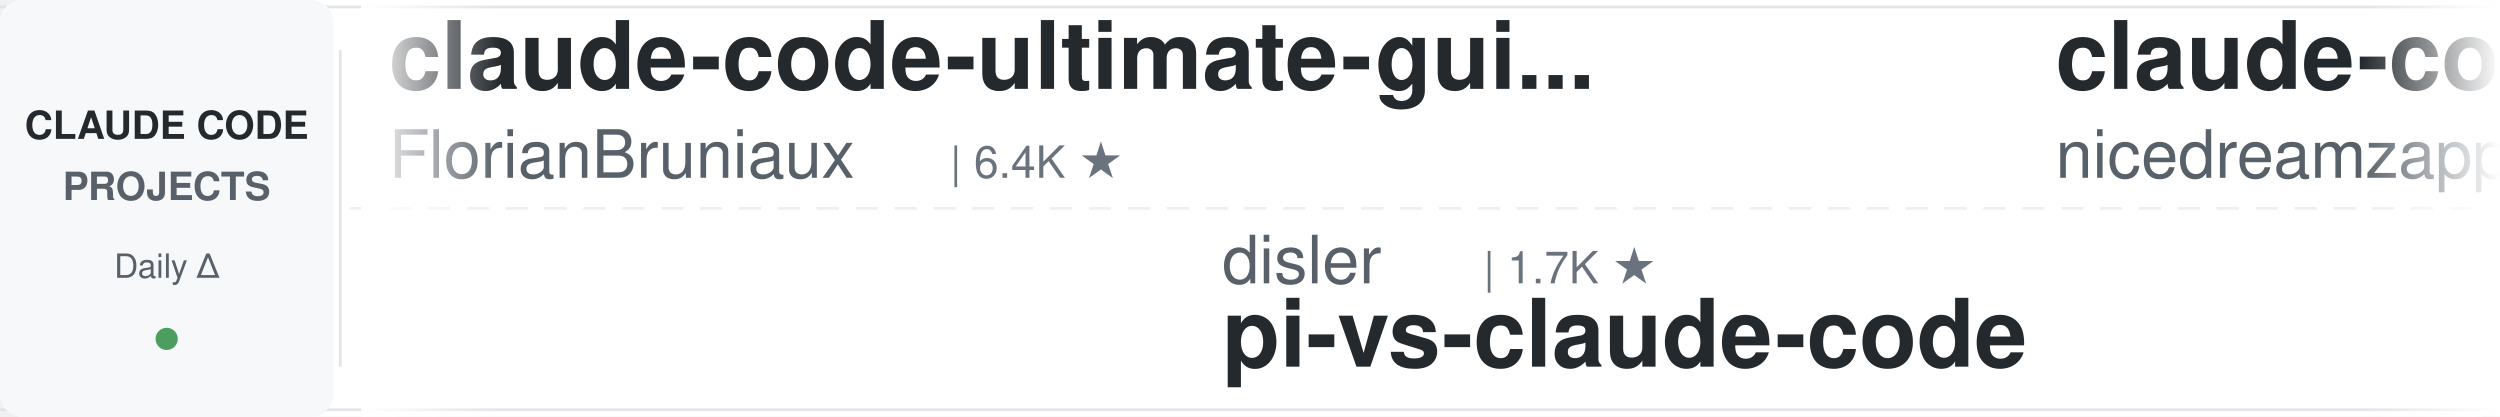
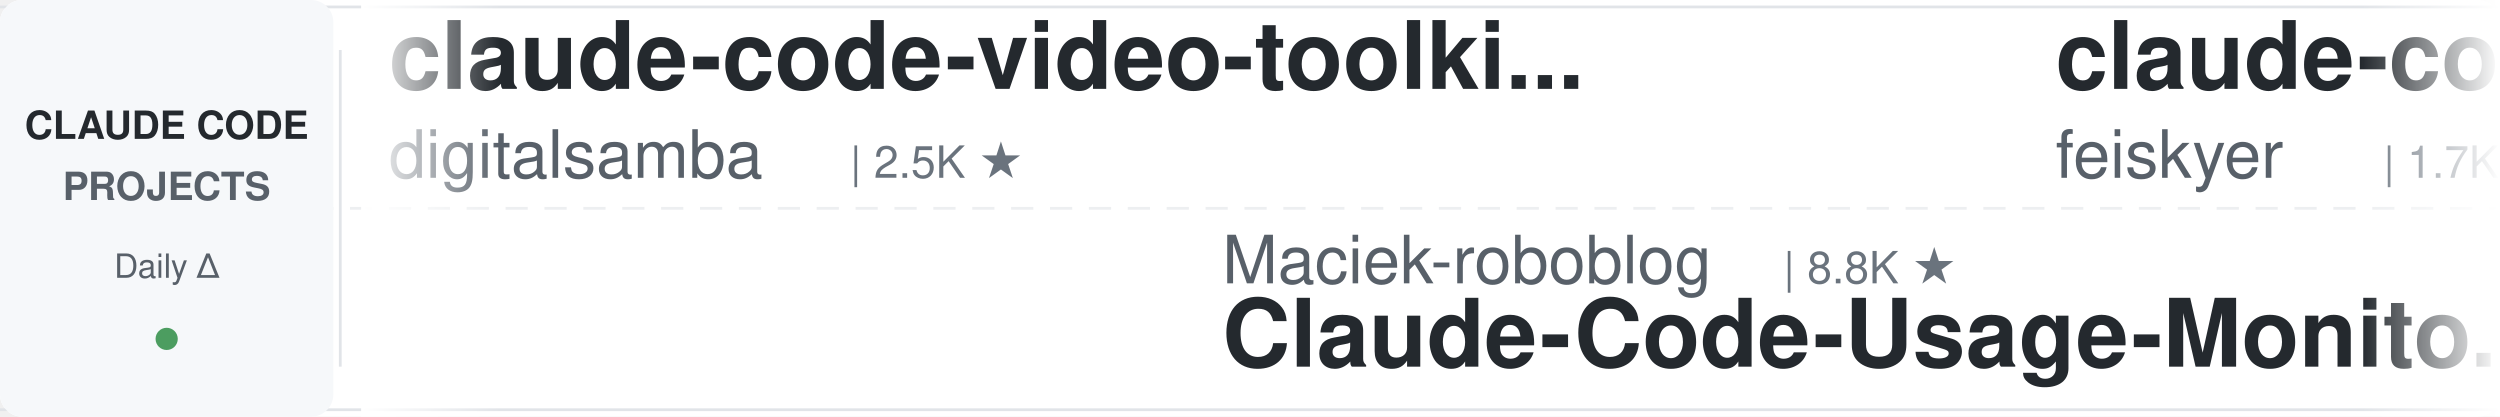
<svg xmlns="http://www.w3.org/2000/svg" width="900" height="150">
  <defs>
    <linearGradient id="leftFade" x1="0%" y1="0%" x2="100%" y2="0%">
      <stop offset="0%" style="stop-color:#ffffff;stop-opacity:1" />
      <stop offset="100%" style="stop-color:#ffffff;stop-opacity:0" />
    </linearGradient>
    <linearGradient id="rightFade" x1="0%" y1="0%" x2="100%" y2="0%">
      <stop offset="0%" style="stop-color:#ffffff;stop-opacity:0" />
      <stop offset="100%" style="stop-color:#ffffff;stop-opacity:1" />
    </linearGradient>
  </defs>
  <rect width="900" height="150" fill="#ffffff" rx="8" />
  <rect x="0" y="2" width="900" height="1" fill="#e1e4e8" />
  <rect x="0" y="147" width="900" height="1" fill="#e1e4e8" />
  <line x1="0" y1="75" x2="900" y2="75" stroke="#e1e4e8" stroke-width="1" stroke-dasharray="8 6" opacity="0.6" />
  <rect x="0" y="0" width="120" height="150" fill="#f6f8fa" rx="8" />
  <text x="60" y="50" font-family="-apple-system, BlinkMacSystemFont, 'Segoe UI', Helvetica, Arial, sans-serif" font-size="14" font-weight="600" fill="#24292e" text-anchor="middle">CLAUDE CODE</text>
  <text x="60" y="72" font-family="-apple-system, BlinkMacSystemFont, 'Segoe UI', Helvetica, Arial, sans-serif" font-size="14" font-weight="600" fill="#586069" text-anchor="middle">PROJECTS</text>
  <text x="60" y="100" font-family="-apple-system, BlinkMacSystemFont, 'Segoe UI', Helvetica, Arial, sans-serif" font-size="12" font-weight="500" fill="#586069" text-anchor="middle">Daily Δ</text>
  <circle cx="60" cy="122" r="4" fill="#22863a" opacity="0.8" />
  <rect x="122" y="18" width="1" height="114" fill="#e1e4e8" />
  <clipPath id="tickerClip">
    <rect x="130" y="0" width="770" height="150" />
  </clipPath>
  <g clip-path="url(#tickerClip)">
    <g id="tickerItems">
      <animateTransform attributeName="transform" attributeType="XML" type="translate" from="0 0" to="-3000 0" dur="54s" repeatCount="indefinite" />
      <g transform="translate(0, 0)">
-         <text x="140" y="32" font-family="-apple-system, BlinkMacSystemFont, 'Segoe UI', Helvetica, Arial, sans-serif" font-size="34" font-weight="600" fill="#24292e">claude-code-ultimate-gui...</text>
-         <text x="140" y="64" font-family="-apple-system, BlinkMacSystemFont, 'Segoe UI', Helvetica, Arial, sans-serif" font-size="24" font-weight="400" fill="#586069">FlorianBruniaux</text>
-         <text x="342" y="64" font-family="-apple-system, BlinkMacSystemFont, 'Segoe UI', Helvetica, Arial, sans-serif" font-size="16" font-weight="500" fill="#6a737d">| 6.4K ★</text>
+         <text x="140" y="32" font-family="-apple-system, BlinkMacSystemFont, 'Segoe UI', Helvetica, Arial, sans-serif" font-size="34" font-weight="600" fill="#24292e">claude-code-video-toolki...</text>
+         <text x="140" y="64" font-family="-apple-system, BlinkMacSystemFont, 'Segoe UI', Helvetica, Arial, sans-serif" font-size="24" font-weight="400" fill="#586069">digitalsamba</text>
+         <text x="306" y="64" font-family="-apple-system, BlinkMacSystemFont, 'Segoe UI', Helvetica, Arial, sans-serif" font-size="16" font-weight="500" fill="#6a737d">| 2.5K ★</text>
      </g>
      <g transform="translate(300, 0)">
-         <text x="140" y="102" font-family="-apple-system, BlinkMacSystemFont, 'Segoe UI', Helvetica, Arial, sans-serif" font-size="24" font-weight="400" fill="#586069">disler</text>
-         <text x="234" y="102" font-family="-apple-system, BlinkMacSystemFont, 'Segoe UI', Helvetica, Arial, sans-serif" font-size="16" font-weight="500" fill="#6a737d">| 1.7K ★</text>
-         <text x="140" y="132" font-family="-apple-system, BlinkMacSystemFont, 'Segoe UI', Helvetica, Arial, sans-serif" font-size="34" font-weight="600" fill="#24292e">pi-vs-claude-code</text>
+         <text x="140" y="102" font-family="-apple-system, BlinkMacSystemFont, 'Segoe UI', Helvetica, Arial, sans-serif" font-size="24" font-weight="400" fill="#586069">Maciek-roboblog</text>
+         <text x="342" y="102" font-family="-apple-system, BlinkMacSystemFont, 'Segoe UI', Helvetica, Arial, sans-serif" font-size="16" font-weight="500" fill="#6a737d">| 8.8K ★</text>
+         <text x="140" y="132" font-family="-apple-system, BlinkMacSystemFont, 'Segoe UI', Helvetica, Arial, sans-serif" font-size="34" font-weight="600" fill="#24292e">Claude-Code-Usage-Monito...</text>
      </g>
      <g transform="translate(600, 0)">
-         <text x="140" y="32" font-family="-apple-system, BlinkMacSystemFont, 'Segoe UI', Helvetica, Arial, sans-serif" font-size="34" font-weight="600" fill="#24292e">claude-code-local</text>
-         <text x="140" y="64" font-family="-apple-system, BlinkMacSystemFont, 'Segoe UI', Helvetica, Arial, sans-serif" font-size="24" font-weight="400" fill="#586069">nicedreamzapp</text>
-         <text x="318" y="64" font-family="-apple-system, BlinkMacSystemFont, 'Segoe UI', Helvetica, Arial, sans-serif" font-size="16" font-weight="500" fill="#6a737d">| 3.5K ★</text>
+         <text x="140" y="32" font-family="-apple-system, BlinkMacSystemFont, 'Segoe UI', Helvetica, Arial, sans-serif" font-size="34" font-weight="600" fill="#24292e">claude-code-settings</text>
+         <text x="140" y="64" font-family="-apple-system, BlinkMacSystemFont, 'Segoe UI', Helvetica, Arial, sans-serif" font-size="24" font-weight="400" fill="#586069">feiskyer</text>
+         <text x="258" y="64" font-family="-apple-system, BlinkMacSystemFont, 'Segoe UI', Helvetica, Arial, sans-serif" font-size="16" font-weight="500" fill="#6a737d">| 1.7K ★</text>
      </g>
      <g transform="translate(900, 0)">
-         <text x="140" y="102" font-family="-apple-system, BlinkMacSystemFont, 'Segoe UI', Helvetica, Arial, sans-serif" font-size="24" font-weight="400" fill="#586069">frankbria</text>
-         <text x="270" y="102" font-family="-apple-system, BlinkMacSystemFont, 'Segoe UI', Helvetica, Arial, sans-serif" font-size="16" font-weight="500" fill="#6a737d">| 9.7K ★</text>
-         <text x="140" y="132" font-family="-apple-system, BlinkMacSystemFont, 'Segoe UI', Helvetica, Arial, sans-serif" font-size="34" font-weight="600" fill="#24292e">ralph-claude-code</text>
+         <text x="140" y="102" font-family="-apple-system, BlinkMacSystemFont, 'Segoe UI', Helvetica, Arial, sans-serif" font-size="24" font-weight="400" fill="#586069">daymade</text>
+         <text x="246" y="102" font-family="-apple-system, BlinkMacSystemFont, 'Segoe UI', Helvetica, Arial, sans-serif" font-size="16" font-weight="500" fill="#6a737d">| 1.5K ★</text>
+         <text x="140" y="132" font-family="-apple-system, BlinkMacSystemFont, 'Segoe UI', Helvetica, Arial, sans-serif" font-size="34" font-weight="600" fill="#24292e">claude-code-skills</text>
      </g>
      <g transform="translate(1200, 0)">
-         <text x="140" y="32" font-family="-apple-system, BlinkMacSystemFont, 'Segoe UI', Helvetica, Arial, sans-serif" font-size="34" font-weight="600" fill="#24292e">learn-claude-code</text>
-         <text x="140" y="64" font-family="-apple-system, BlinkMacSystemFont, 'Segoe UI', Helvetica, Arial, sans-serif" font-size="24" font-weight="400" fill="#586069">shareAI-lab</text>
-         <text x="294" y="64" font-family="-apple-system, BlinkMacSystemFont, 'Segoe UI', Helvetica, Arial, sans-serif" font-size="16" font-weight="500" fill="#6a737d">| 80.3K ★</text>
+         <text x="140" y="32" font-family="-apple-system, BlinkMacSystemFont, 'Segoe UI', Helvetica, Arial, sans-serif" font-size="34" font-weight="600" fill="#24292e">claude-code-rev</text>
+         <text x="140" y="64" font-family="-apple-system, BlinkMacSystemFont, 'Segoe UI', Helvetica, Arial, sans-serif" font-size="24" font-weight="400" fill="#586069">oboard</text>
+         <text x="234" y="64" font-family="-apple-system, BlinkMacSystemFont, 'Segoe UI', Helvetica, Arial, sans-serif" font-size="16" font-weight="500" fill="#6a737d">| 3.3K ★</text>
      </g>
      <g transform="translate(1500, 0)">
-         <text x="140" y="102" font-family="-apple-system, BlinkMacSystemFont, 'Segoe UI', Helvetica, Arial, sans-serif" font-size="24" font-weight="400" fill="#586069">Donchitos</text>
-         <text x="270" y="102" font-family="-apple-system, BlinkMacSystemFont, 'Segoe UI', Helvetica, Arial, sans-serif" font-size="16" font-weight="500" fill="#6a737d">| 38.3K ★</text>
-         <text x="140" y="132" font-family="-apple-system, BlinkMacSystemFont, 'Segoe UI', Helvetica, Arial, sans-serif" font-size="34" font-weight="600" fill="#24292e">Claude-Code-Game-Studios</text>
+         <text x="140" y="102" font-family="-apple-system, BlinkMacSystemFont, 'Segoe UI', Helvetica, Arial, sans-serif" font-size="24" font-weight="400" fill="#586069">jhlee0409</text>
+         <text x="270" y="102" font-family="-apple-system, BlinkMacSystemFont, 'Segoe UI', Helvetica, Arial, sans-serif" font-size="16" font-weight="500" fill="#6a737d">| 2.3K ★</text>
+         <text x="140" y="132" font-family="-apple-system, BlinkMacSystemFont, 'Segoe UI', Helvetica, Arial, sans-serif" font-size="34" font-weight="600" fill="#24292e">claude-code-history-view...</text>
      </g>
      <g transform="translate(1800, 0)">
-         <text x="140" y="32" font-family="-apple-system, BlinkMacSystemFont, 'Segoe UI', Helvetica, Arial, sans-serif" font-size="34" font-weight="600" fill="#24292e">claude-code-hub</text>
-         <text x="140" y="64" font-family="-apple-system, BlinkMacSystemFont, 'Segoe UI', Helvetica, Arial, sans-serif" font-size="24" font-weight="400" fill="#586069">ding113</text>
-         <text x="246" y="64" font-family="-apple-system, BlinkMacSystemFont, 'Segoe UI', Helvetica, Arial, sans-serif" font-size="16" font-weight="500" fill="#6a737d">| 3.4K ★</text>
+         <text x="140" y="32" font-family="-apple-system, BlinkMacSystemFont, 'Segoe UI', Helvetica, Arial, sans-serif" font-size="34" font-weight="600" fill="#24292e">claude-coder</text>
+         <text x="140" y="64" font-family="-apple-system, BlinkMacSystemFont, 'Segoe UI', Helvetica, Arial, sans-serif" font-size="24" font-weight="400" fill="#586069">kodu-ai</text>
+         <text x="246" y="64" font-family="-apple-system, BlinkMacSystemFont, 'Segoe UI', Helvetica, Arial, sans-serif" font-size="16" font-weight="500" fill="#6a737d">| 5.2K ★</text>
      </g>
      <g transform="translate(2100, 0)">
-         <text x="140" y="102" font-family="-apple-system, BlinkMacSystemFont, 'Segoe UI', Helvetica, Arial, sans-serif" font-size="24" font-weight="400" fill="#586069">Windy3f3f3f3f</text>
-         <text x="318" y="102" font-family="-apple-system, BlinkMacSystemFont, 'Segoe UI', Helvetica, Arial, sans-serif" font-size="16" font-weight="500" fill="#6a737d">| 2.8K ★</text>
-         <text x="140" y="132" font-family="-apple-system, BlinkMacSystemFont, 'Segoe UI', Helvetica, Arial, sans-serif" font-size="34" font-weight="600" fill="#24292e">claude-code-from-scratch</text>
+         <text x="140" y="102" font-family="-apple-system, BlinkMacSystemFont, 'Segoe UI', Helvetica, Arial, sans-serif" font-size="24" font-weight="400" fill="#586069">wanshuiyin</text>
+         <text x="282" y="102" font-family="-apple-system, BlinkMacSystemFont, 'Segoe UI', Helvetica, Arial, sans-serif" font-size="16" font-weight="500" fill="#6a737d">| 19.0K ★</text>
+         <text x="140" y="132" font-family="-apple-system, BlinkMacSystemFont, 'Segoe UI', Helvetica, Arial, sans-serif" font-size="34" font-weight="600" fill="#24292e">Auto-claude-code-researc...</text>
      </g>
      <g transform="translate(2400, 0)">
-         <text x="140" y="32" font-family="-apple-system, BlinkMacSystemFont, 'Segoe UI', Helvetica, Arial, sans-serif" font-size="34" font-weight="600" fill="#24292e">my-claude-code-setup</text>
-         <text x="140" y="64" font-family="-apple-system, BlinkMacSystemFont, 'Segoe UI', Helvetica, Arial, sans-serif" font-size="24" font-weight="400" fill="#586069">centminmod</text>
-         <text x="282" y="64" font-family="-apple-system, BlinkMacSystemFont, 'Segoe UI', Helvetica, Arial, sans-serif" font-size="16" font-weight="500" fill="#6a737d">| 2.7K ★</text>
+         <text x="140" y="32" font-family="-apple-system, BlinkMacSystemFont, 'Segoe UI', Helvetica, Arial, sans-serif" font-size="34" font-weight="600" fill="#24292e">awesome-claude-code-suba...</text>
+         <text x="140" y="64" font-family="-apple-system, BlinkMacSystemFont, 'Segoe UI', Helvetica, Arial, sans-serif" font-size="24" font-weight="400" fill="#586069">VoltAgent</text>
+         <text x="270" y="64" font-family="-apple-system, BlinkMacSystemFont, 'Segoe UI', Helvetica, Arial, sans-serif" font-size="16" font-weight="500" fill="#6a737d">| 26.5K ★</text>
      </g>
      <g transform="translate(2700, 0)">
-         <text x="140" y="102" font-family="-apple-system, BlinkMacSystemFont, 'Segoe UI', Helvetica, Arial, sans-serif" font-size="24" font-weight="400" fill="#586069">digitalsamba</text>
-         <text x="306" y="102" font-family="-apple-system, BlinkMacSystemFont, 'Segoe UI', Helvetica, Arial, sans-serif" font-size="16" font-weight="500" fill="#6a737d">| 2.5K ★</text>
-         <text x="140" y="132" font-family="-apple-system, BlinkMacSystemFont, 'Segoe UI', Helvetica, Arial, sans-serif" font-size="34" font-weight="600" fill="#24292e">claude-code-video-toolki...</text>
+         <text x="140" y="102" font-family="-apple-system, BlinkMacSystemFont, 'Segoe UI', Helvetica, Arial, sans-serif" font-size="24" font-weight="400" fill="#586069">1rgs</text>
+         <text x="210" y="102" font-family="-apple-system, BlinkMacSystemFont, 'Segoe UI', Helvetica, Arial, sans-serif" font-size="16" font-weight="500" fill="#6a737d">| 3.8K ★</text>
+         <text x="140" y="132" font-family="-apple-system, BlinkMacSystemFont, 'Segoe UI', Helvetica, Arial, sans-serif" font-size="34" font-weight="600" fill="#24292e">claude-code-proxy</text>
      </g>
      <g transform="translate(3000, 0)">
-         <text x="140" y="32" font-family="-apple-system, BlinkMacSystemFont, 'Segoe UI', Helvetica, Arial, sans-serif" font-size="34" font-weight="600" fill="#24292e">claude-code-ultimate-gui...</text>
-         <text x="140" y="64" font-family="-apple-system, BlinkMacSystemFont, 'Segoe UI', Helvetica, Arial, sans-serif" font-size="24" font-weight="400" fill="#586069">FlorianBruniaux</text>
-         <text x="342" y="64" font-family="-apple-system, BlinkMacSystemFont, 'Segoe UI', Helvetica, Arial, sans-serif" font-size="16" font-weight="500" fill="#6a737d">| 6.4K ★</text>
+         <text x="140" y="32" font-family="-apple-system, BlinkMacSystemFont, 'Segoe UI', Helvetica, Arial, sans-serif" font-size="34" font-weight="600" fill="#24292e">claude-code-video-toolki...</text>
+         <text x="140" y="64" font-family="-apple-system, BlinkMacSystemFont, 'Segoe UI', Helvetica, Arial, sans-serif" font-size="24" font-weight="400" fill="#586069">digitalsamba</text>
+         <text x="306" y="64" font-family="-apple-system, BlinkMacSystemFont, 'Segoe UI', Helvetica, Arial, sans-serif" font-size="16" font-weight="500" fill="#6a737d">| 2.5K ★</text>
      </g>
      <g transform="translate(3300, 0)">
-         <text x="140" y="102" font-family="-apple-system, BlinkMacSystemFont, 'Segoe UI', Helvetica, Arial, sans-serif" font-size="24" font-weight="400" fill="#586069">disler</text>
-         <text x="234" y="102" font-family="-apple-system, BlinkMacSystemFont, 'Segoe UI', Helvetica, Arial, sans-serif" font-size="16" font-weight="500" fill="#6a737d">| 1.7K ★</text>
-         <text x="140" y="132" font-family="-apple-system, BlinkMacSystemFont, 'Segoe UI', Helvetica, Arial, sans-serif" font-size="34" font-weight="600" fill="#24292e">pi-vs-claude-code</text>
+         <text x="140" y="102" font-family="-apple-system, BlinkMacSystemFont, 'Segoe UI', Helvetica, Arial, sans-serif" font-size="24" font-weight="400" fill="#586069">Maciek-roboblog</text>
+         <text x="342" y="102" font-family="-apple-system, BlinkMacSystemFont, 'Segoe UI', Helvetica, Arial, sans-serif" font-size="16" font-weight="500" fill="#6a737d">| 8.8K ★</text>
+         <text x="140" y="132" font-family="-apple-system, BlinkMacSystemFont, 'Segoe UI', Helvetica, Arial, sans-serif" font-size="34" font-weight="600" fill="#24292e">Claude-Code-Usage-Monito...</text>
      </g>
      <g transform="translate(3600, 0)">
-         <text x="140" y="32" font-family="-apple-system, BlinkMacSystemFont, 'Segoe UI', Helvetica, Arial, sans-serif" font-size="34" font-weight="600" fill="#24292e">claude-code-local</text>
-         <text x="140" y="64" font-family="-apple-system, BlinkMacSystemFont, 'Segoe UI', Helvetica, Arial, sans-serif" font-size="24" font-weight="400" fill="#586069">nicedreamzapp</text>
-         <text x="318" y="64" font-family="-apple-system, BlinkMacSystemFont, 'Segoe UI', Helvetica, Arial, sans-serif" font-size="16" font-weight="500" fill="#6a737d">| 3.5K ★</text>
+         <text x="140" y="32" font-family="-apple-system, BlinkMacSystemFont, 'Segoe UI', Helvetica, Arial, sans-serif" font-size="34" font-weight="600" fill="#24292e">claude-code-settings</text>
+         <text x="140" y="64" font-family="-apple-system, BlinkMacSystemFont, 'Segoe UI', Helvetica, Arial, sans-serif" font-size="24" font-weight="400" fill="#586069">feiskyer</text>
+         <text x="258" y="64" font-family="-apple-system, BlinkMacSystemFont, 'Segoe UI', Helvetica, Arial, sans-serif" font-size="16" font-weight="500" fill="#6a737d">| 1.7K ★</text>
      </g>
      <g transform="translate(3900, 0)">
-         <text x="140" y="102" font-family="-apple-system, BlinkMacSystemFont, 'Segoe UI', Helvetica, Arial, sans-serif" font-size="24" font-weight="400" fill="#586069">frankbria</text>
-         <text x="270" y="102" font-family="-apple-system, BlinkMacSystemFont, 'Segoe UI', Helvetica, Arial, sans-serif" font-size="16" font-weight="500" fill="#6a737d">| 9.7K ★</text>
-         <text x="140" y="132" font-family="-apple-system, BlinkMacSystemFont, 'Segoe UI', Helvetica, Arial, sans-serif" font-size="34" font-weight="600" fill="#24292e">ralph-claude-code</text>
+         <text x="140" y="102" font-family="-apple-system, BlinkMacSystemFont, 'Segoe UI', Helvetica, Arial, sans-serif" font-size="24" font-weight="400" fill="#586069">daymade</text>
+         <text x="246" y="102" font-family="-apple-system, BlinkMacSystemFont, 'Segoe UI', Helvetica, Arial, sans-serif" font-size="16" font-weight="500" fill="#6a737d">| 1.5K ★</text>
+         <text x="140" y="132" font-family="-apple-system, BlinkMacSystemFont, 'Segoe UI', Helvetica, Arial, sans-serif" font-size="34" font-weight="600" fill="#24292e">claude-code-skills</text>
      </g>
    </g>
  </g>
  <rect x="130" y="0" width="50" height="150" fill="url(#leftFade)" />
  <rect x="850" y="0" width="50" height="150" fill="url(#rightFade)" />
</svg>
